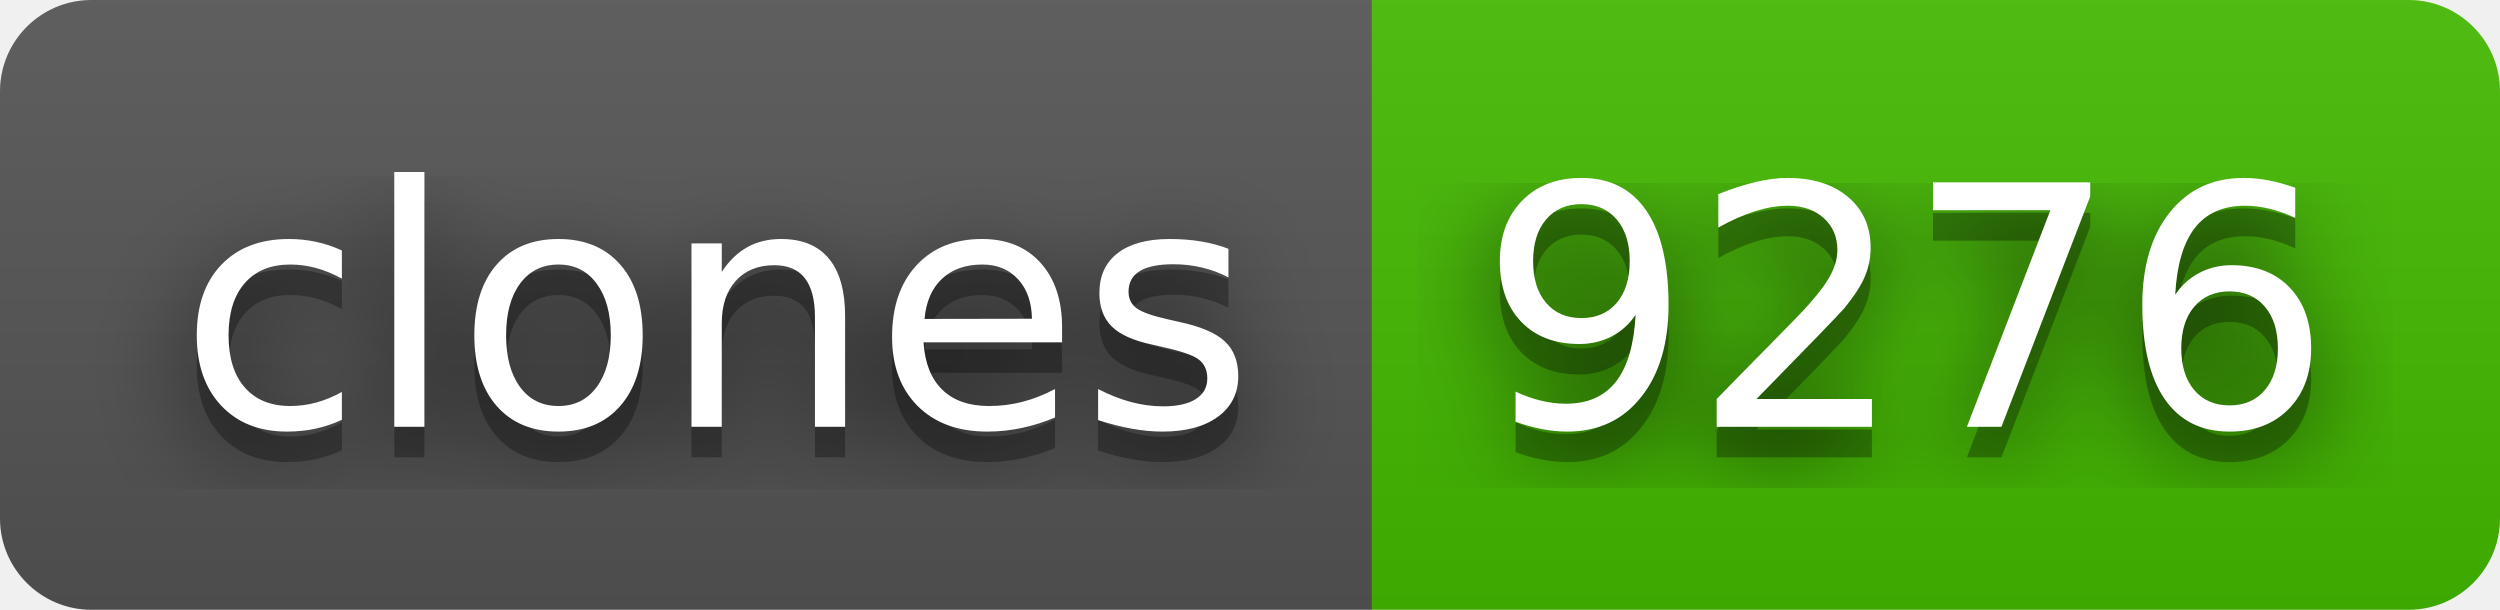
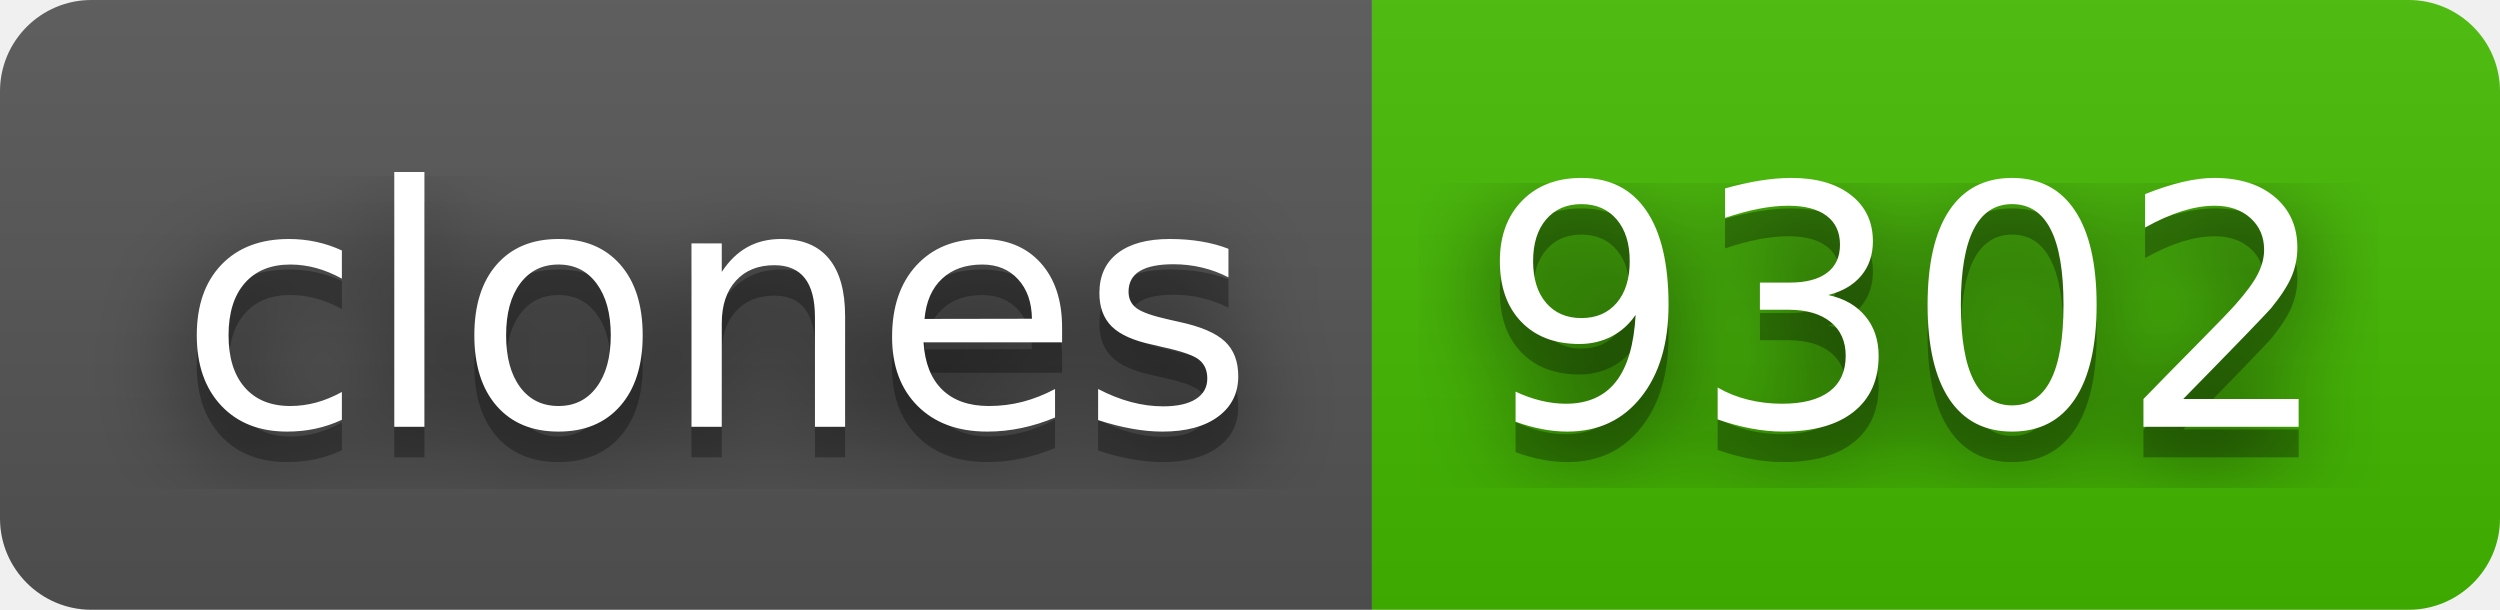
- <svg xmlns="http://www.w3.org/2000/svg" width="82" height="20" role="img" aria-label="clones: 9276">
+ <svg xmlns="http://www.w3.org/2000/svg" width="82" height="20" role="img" aria-label="clones: 9302">
  <filter id="blur">
    <feGaussianBlur stdDeviation="16" />
  </filter>
  <linearGradient id="s" x2="0" y2="100%">
    <stop offset="0" stop-color="#bbb" stop-opacity=".1" />
    <stop offset="1" stop-opacity=".1" />
  </linearGradient>
  <clipPath id="r">
    <rect width="82" height="20" rx="3" />
  </clipPath>
  <g clip-path="url(#r)">
    <rect width="45" height="20" fill="#555" />
    <rect x="45" width="37" height="20" fill="#4b0" />
    <rect width="82" height="20" fill="url(#s)" />
  </g>
  <g fill="#fff" text-anchor="middle" font-family="Verdana,Geneva,DejaVu Sans,sans-serif" text-rendering="geometricPrecision" font-size="110">
    <g transform="scale(.1)">
      <g aria-hidden="true" fill="#010101">
        <text x="235" y="150" fill-opacity=".8" filter="url(#blur)" textLength="350">clones</text>
        <text x="235" y="150" fill-opacity=".3" textLength="350">clones</text>
      </g>
      <text x="235" y="140" textLength="350">clones</text>
    </g>
    <g transform="scale(.1)">
      <g aria-hidden="true" fill="#010101">
-         <text x="625" y="150" fill-opacity=".8" filter="url(#blur)" textLength="270">9276</text>
-         <text x="625" y="150" fill-opacity=".3" textLength="270">9276</text>
+         <text x="625" y="150" fill-opacity=".8" filter="url(#blur)" textLength="270">9302</text>
+         <text x="625" y="150" fill-opacity=".3" textLength="270">9302</text>
      </g>
-       <text x="625" y="140" textLength="270">9276</text>
+       <text x="625" y="140" textLength="270">9302</text>
    </g>
  </g>
</svg>
